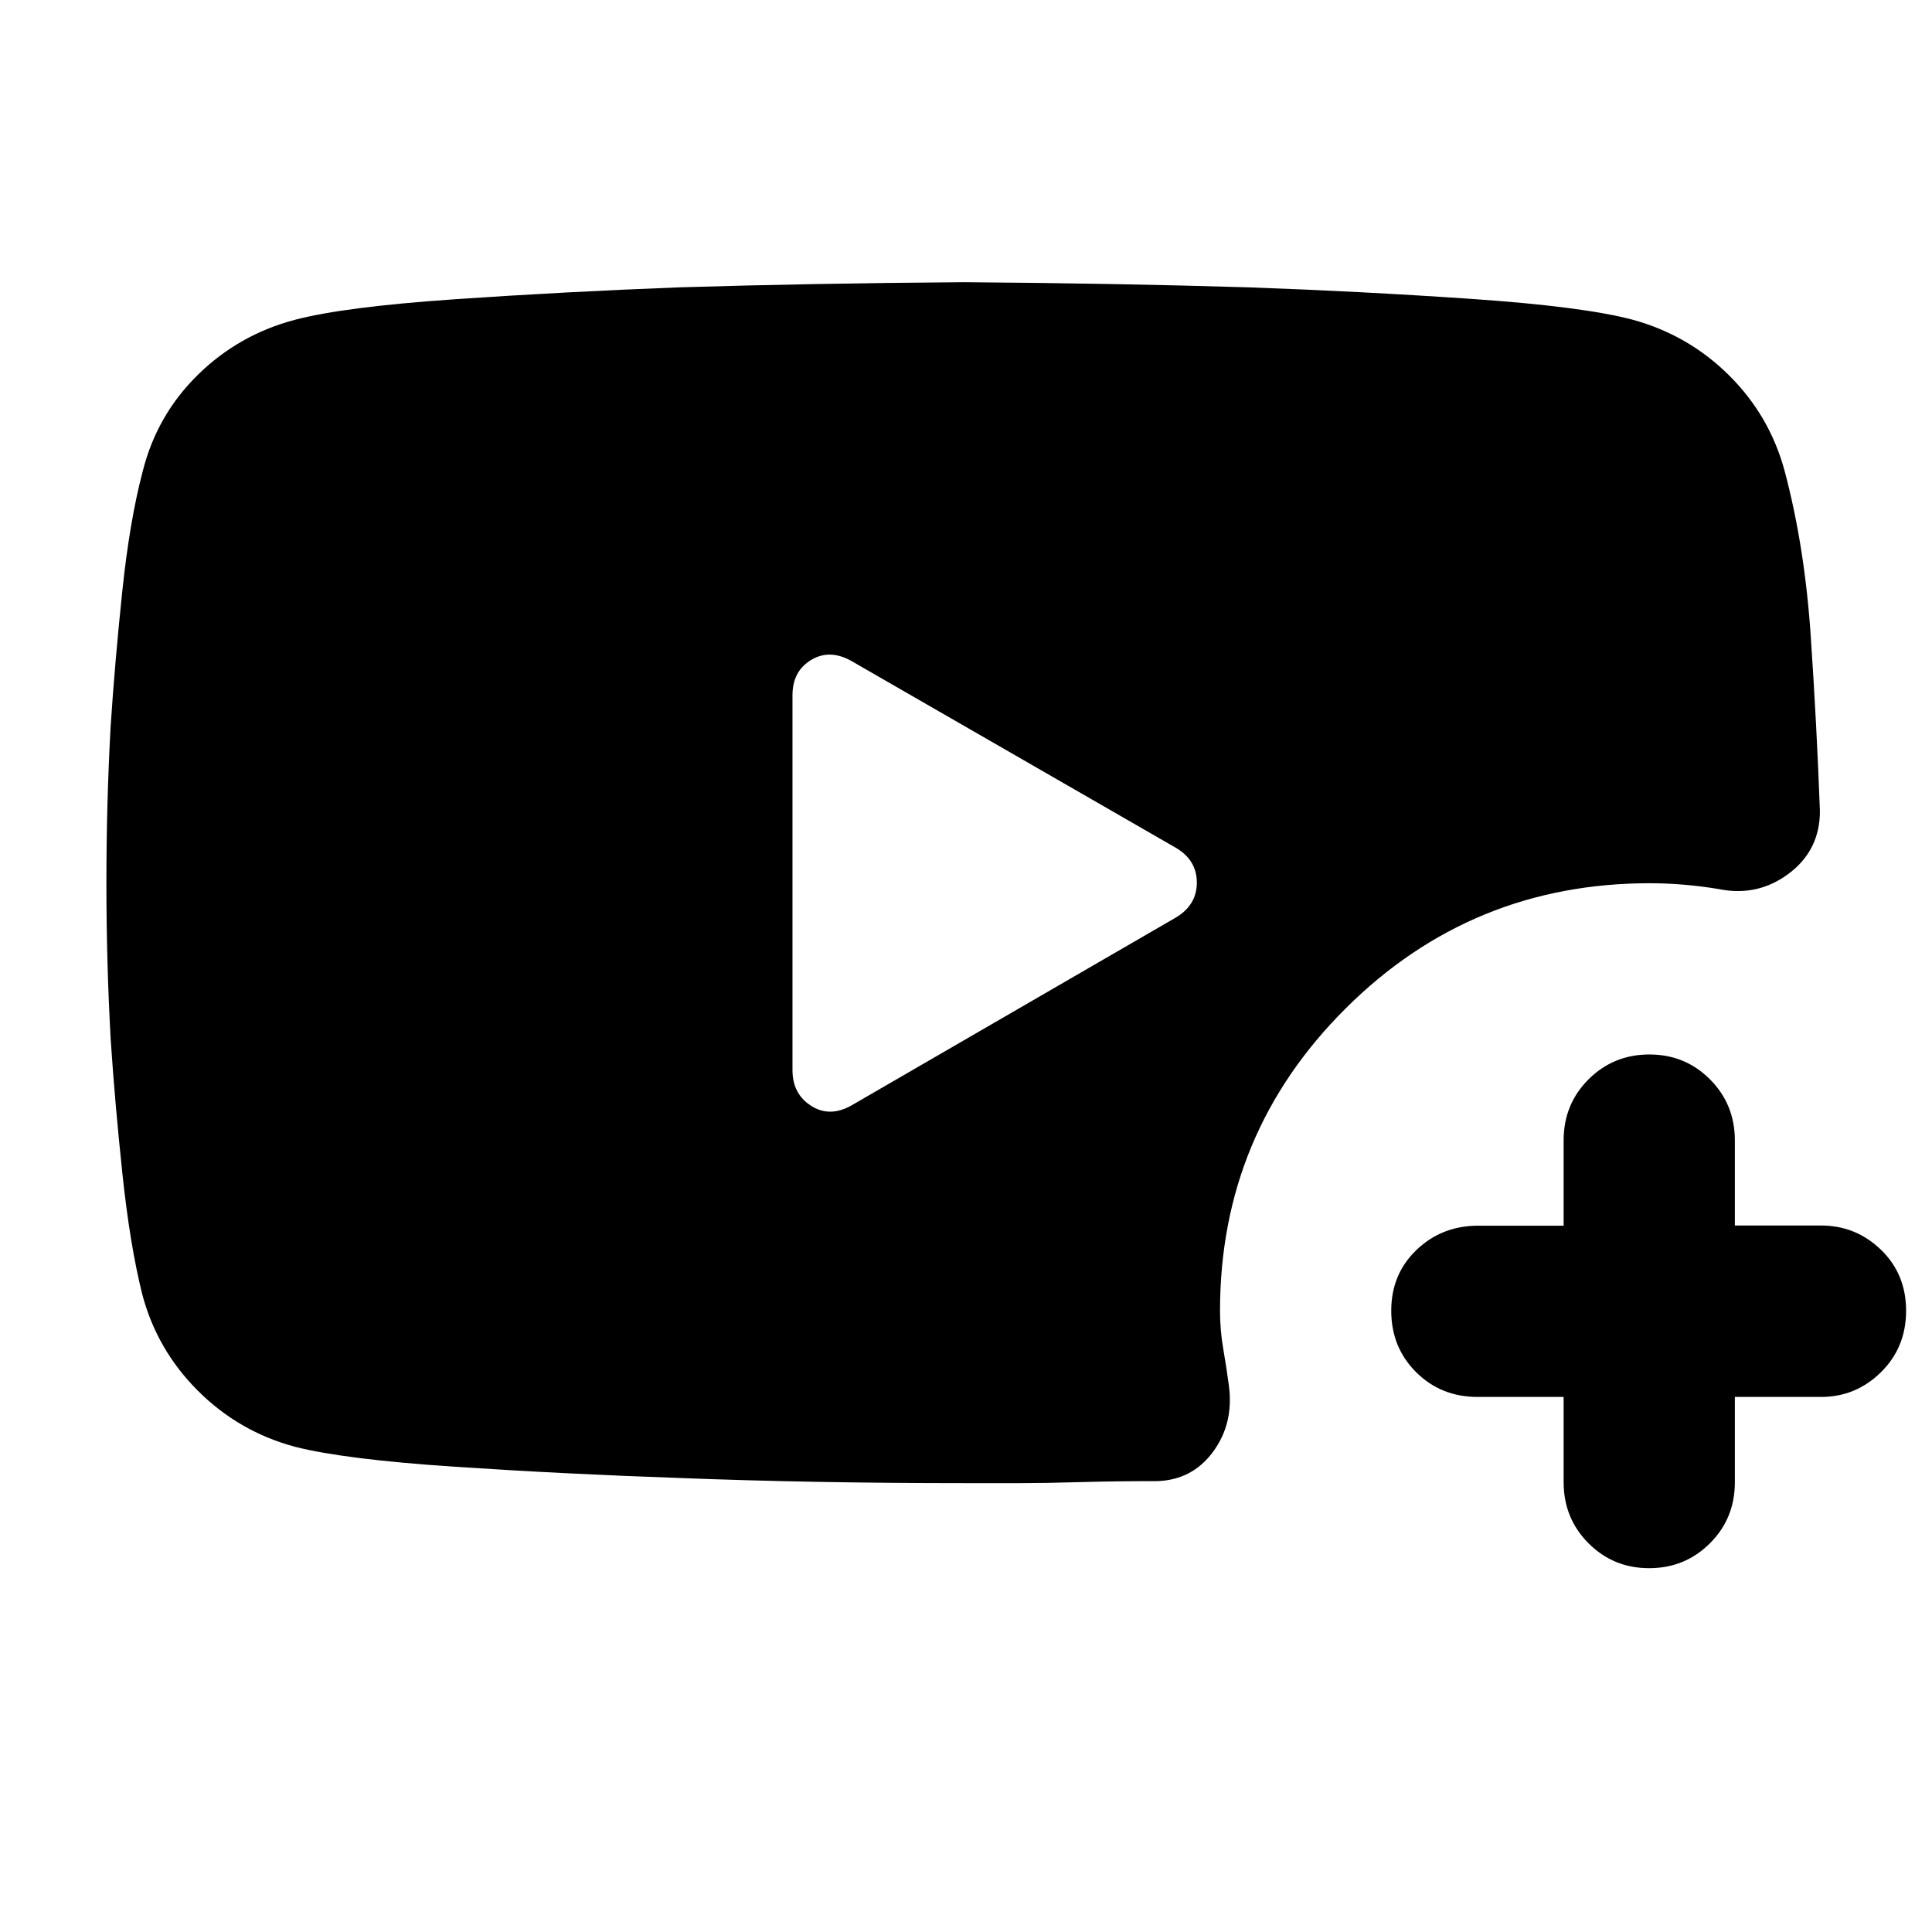
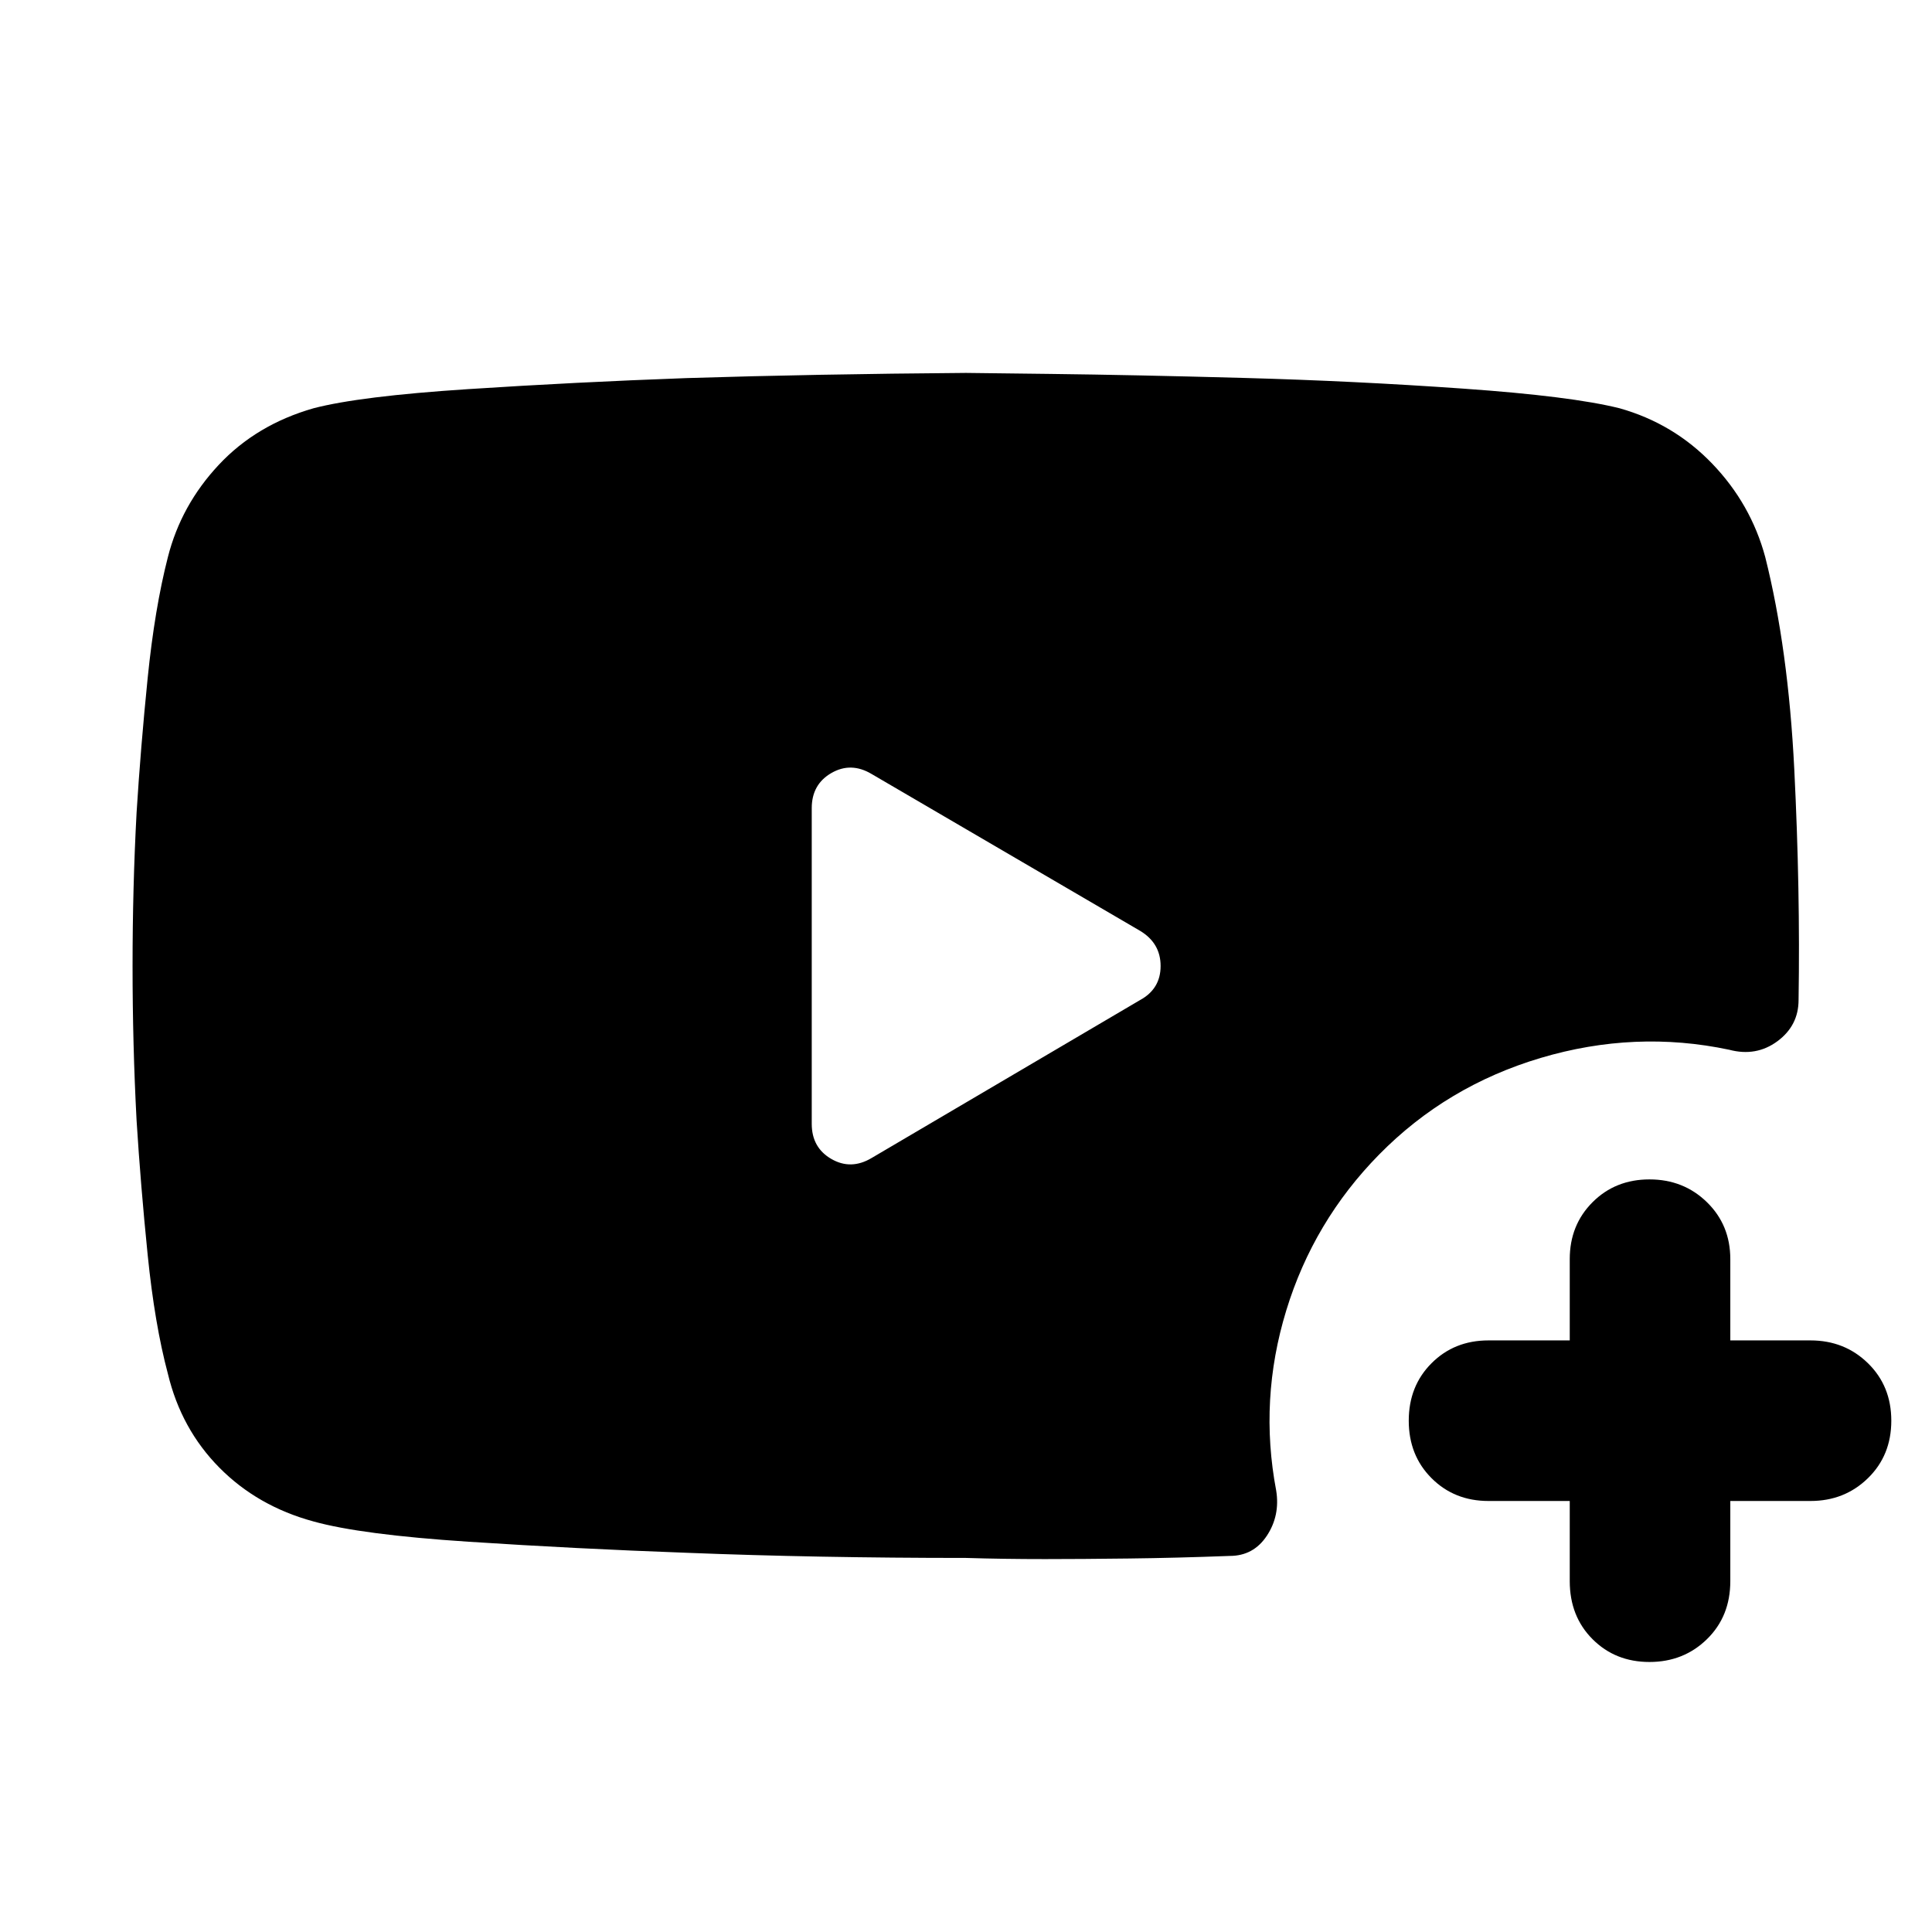
<svg xmlns="http://www.w3.org/2000/svg" width="48" height="48" viewBox="0 -960 960 960">
-   <path d="M146.62-241.09q-27.86-7.48-48.21-27.78-20.35-20.29-27.67-47.79-6.14-24.51-9.87-59.69-3.74-35.18-5.87-67.16-2.13-38.38-2.13-77.82 0-39.44 2.1-77.7 2.1-31.88 5.78-67.08t10.21-59.88q7.04-27.84 27.38-47.79 20.35-19.96 48.19-27.31 24.53-6.45 79.47-10.21 54.94-3.77 111.48-5.92 65.75-2 141.44-2.56 75.68.56 141.52 2.56 56.26 2 111.21 5.78 54.94 3.79 79.48 10.27 27.74 7.57 47.95 27.6 20.21 20.03 27.66 47.44 10 37.56 13 82.06t4.57 87.07q0 19.52-15.53 31.13-15.52 11.61-34.91 7.61-8.74-1.44-17.29-2.15-8.54-.72-16.8-.72-88.63 0-151.09 62.17-62.47 62.18-62.47 150.26 0 9.62 1.59 18.83 1.6 9.2 2.84 18.52 2.44 18.74-7.89 32.74-10.33 14-27.72 14.57-21.23 0-38.52.5-17.29.5-29.76.5h-27.89q-75.52 0-141.57-2.57-56.26-1.92-111.2-5.57-54.94-3.65-79.48-9.91Zm276.51-169.65 161.3-93.43q10.27-6.22 10.27-17.28 0-11.07-10.27-17.2l-161.3-92.87q-10.83-6.13-20.09-.55t-9.26 17.5v186.31q0 11.83 9.26 17.74 9.26 5.91 20.09-.22Zm353.83 144.87h-42.78q-18.18 0-30.53-12.31-12.35-12.32-12.35-30.52 0-18.21 12.56-30.23 12.56-12.03 30.61-12.03h42.49v-42.38q0-18.01 12.4-30.36 12.4-12.34 30.2-12.34 17.79 0 30.14 12.38 12.34 12.39 12.34 30.35v42.26h42.83q17.31 0 29.79 12.07 12.47 12.07 12.47 30.28 0 18.2-12.47 30.52-12.48 12.31-29.79 12.31h-42.83v42.38q0 18.01-12.4 30.36-12.4 12.35-30.19 12.35-17.8 0-30.14-12.39-12.35-12.39-12.35-30.37v-42.33Z" />
+   <path d="M780-214.17h-40.39q-16.96 0-28.28-11.33Q700-236.83 700-254.06q0-17.24 11.33-28.57 11.32-11.33 28.28-11.33H780v-40.39q0-16.95 11.33-28.28 11.32-11.33 28.28-11.33t28.56 11.33q11.61 11.33 11.61 28.28v40.39h39.83q16.96 0 28.56 11.33 11.61 11.33 11.61 28.57 0 17.23-11.61 28.56-11.6 11.33-28.56 11.33h-39.83v39.82q0 17.52-11.61 28.85-11.6 11.33-28.56 11.33t-28.28-11.33Q780-156.83 780-174.35v-39.82ZM566.43-497.52l-133.3-77.87q-10.26-6.13-20.02-.5t-9.76 17.46v156.86q0 11.83 9.76 17.46 9.76 5.63 20.02-.5l133.3-78.43q10.27-5.57 10.27-16.96t-10.27-17.52ZM480-774.7l41.85.5q41.85.5 96.48 2t108.54 5.29q53.91 3.78 77.91 9.78 26.83 7.56 46.02 27.54 19.2 19.98 26.33 46.37 11.44 45.44 14.44 105.52 3 60.09 2.13 114.53 0 12.82-10.55 20.58-10.54 7.76-23.93 4.2-46.7-9.87-93.55 4.04-46.84 13.92-80.41 48.05-32.56 33.13-46.13 77.47-13.56 44.35-5 89.48 2 12.39-4.63 22.44-6.63 10.04-18.46 10.04-26.43 1-50.08 1.28-23.66.29-41.66.29-20.87 0-39.3-.57-74.13 0-138.83-2.56-55.13-2-108.47-5.5-53.35-3.5-76.92-10.07-27.82-7.56-46.8-26.76-18.98-19.2-25.55-46.59-6.56-24.56-10.06-59.19-3.5-34.63-5.5-66.63-2-37.7-2-76.83 0-39.13 2-76.26 2-32.13 5.5-66.76t10.06-60.2q6.57-25.82 25.27-45.8 18.69-19.98 47.08-28.11 23-6 76.63-9.5 53.63-3.5 108.76-5.5 64.13-2 138.83-2.57Z" />
</svg>
